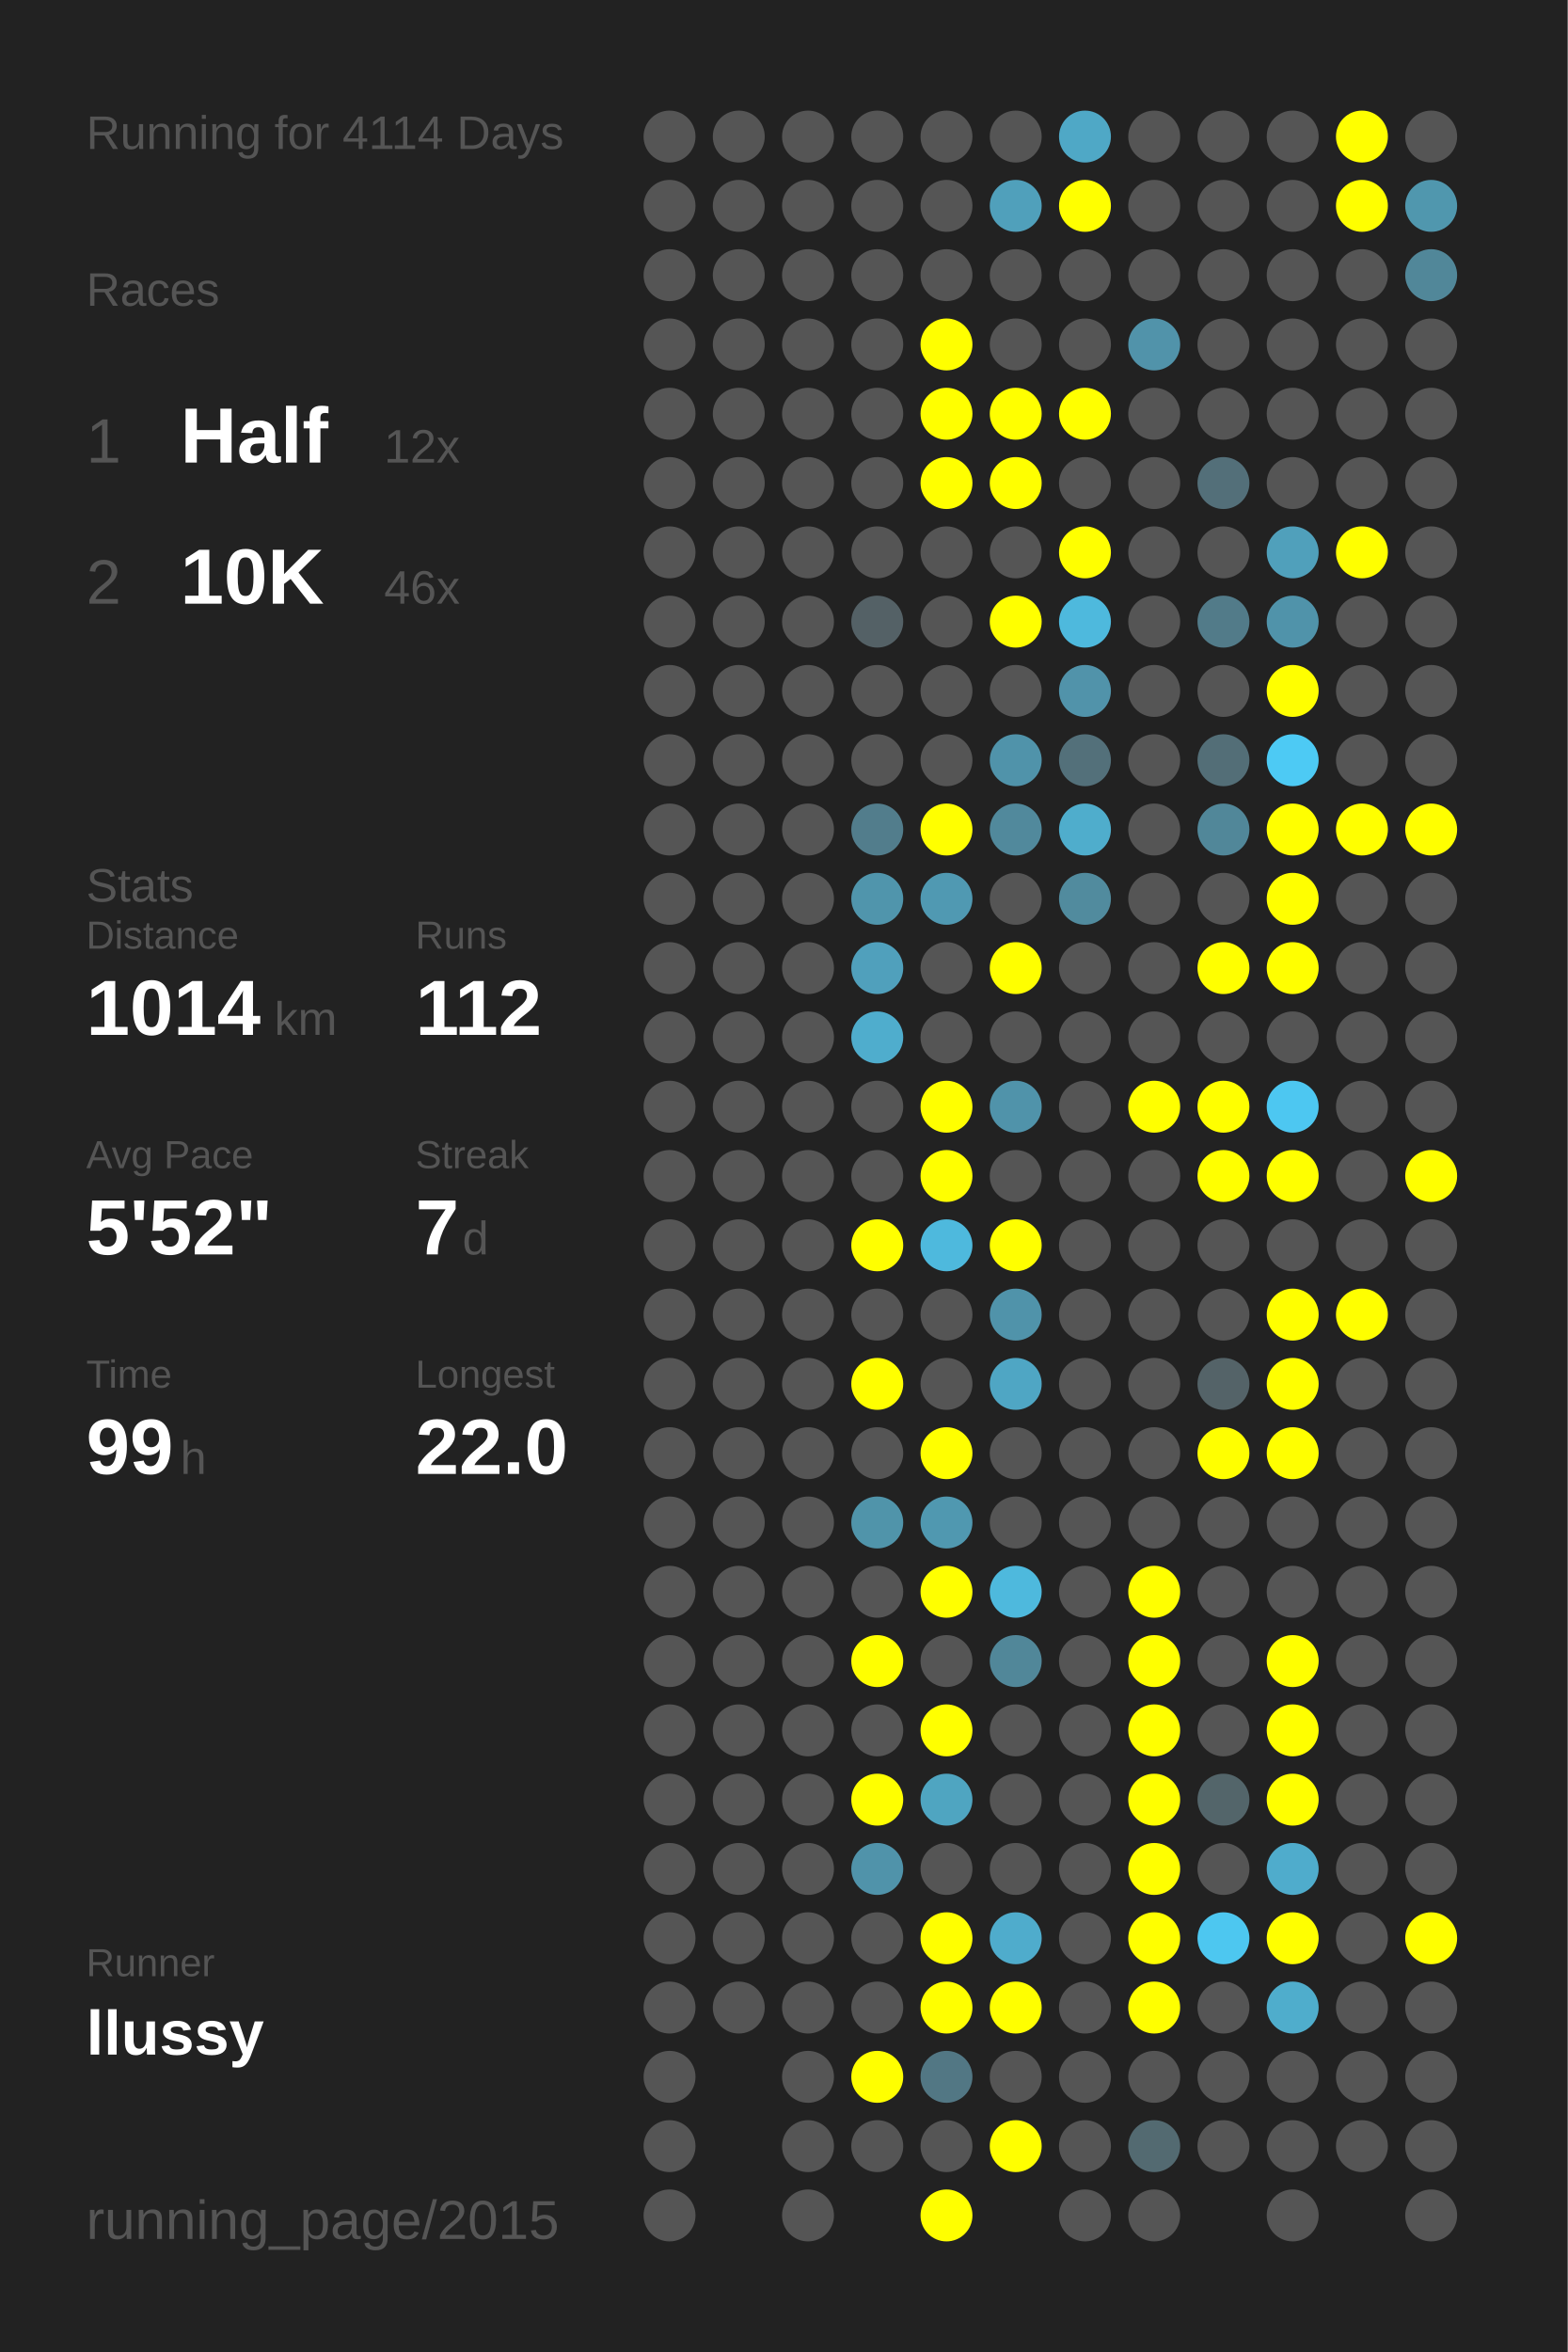
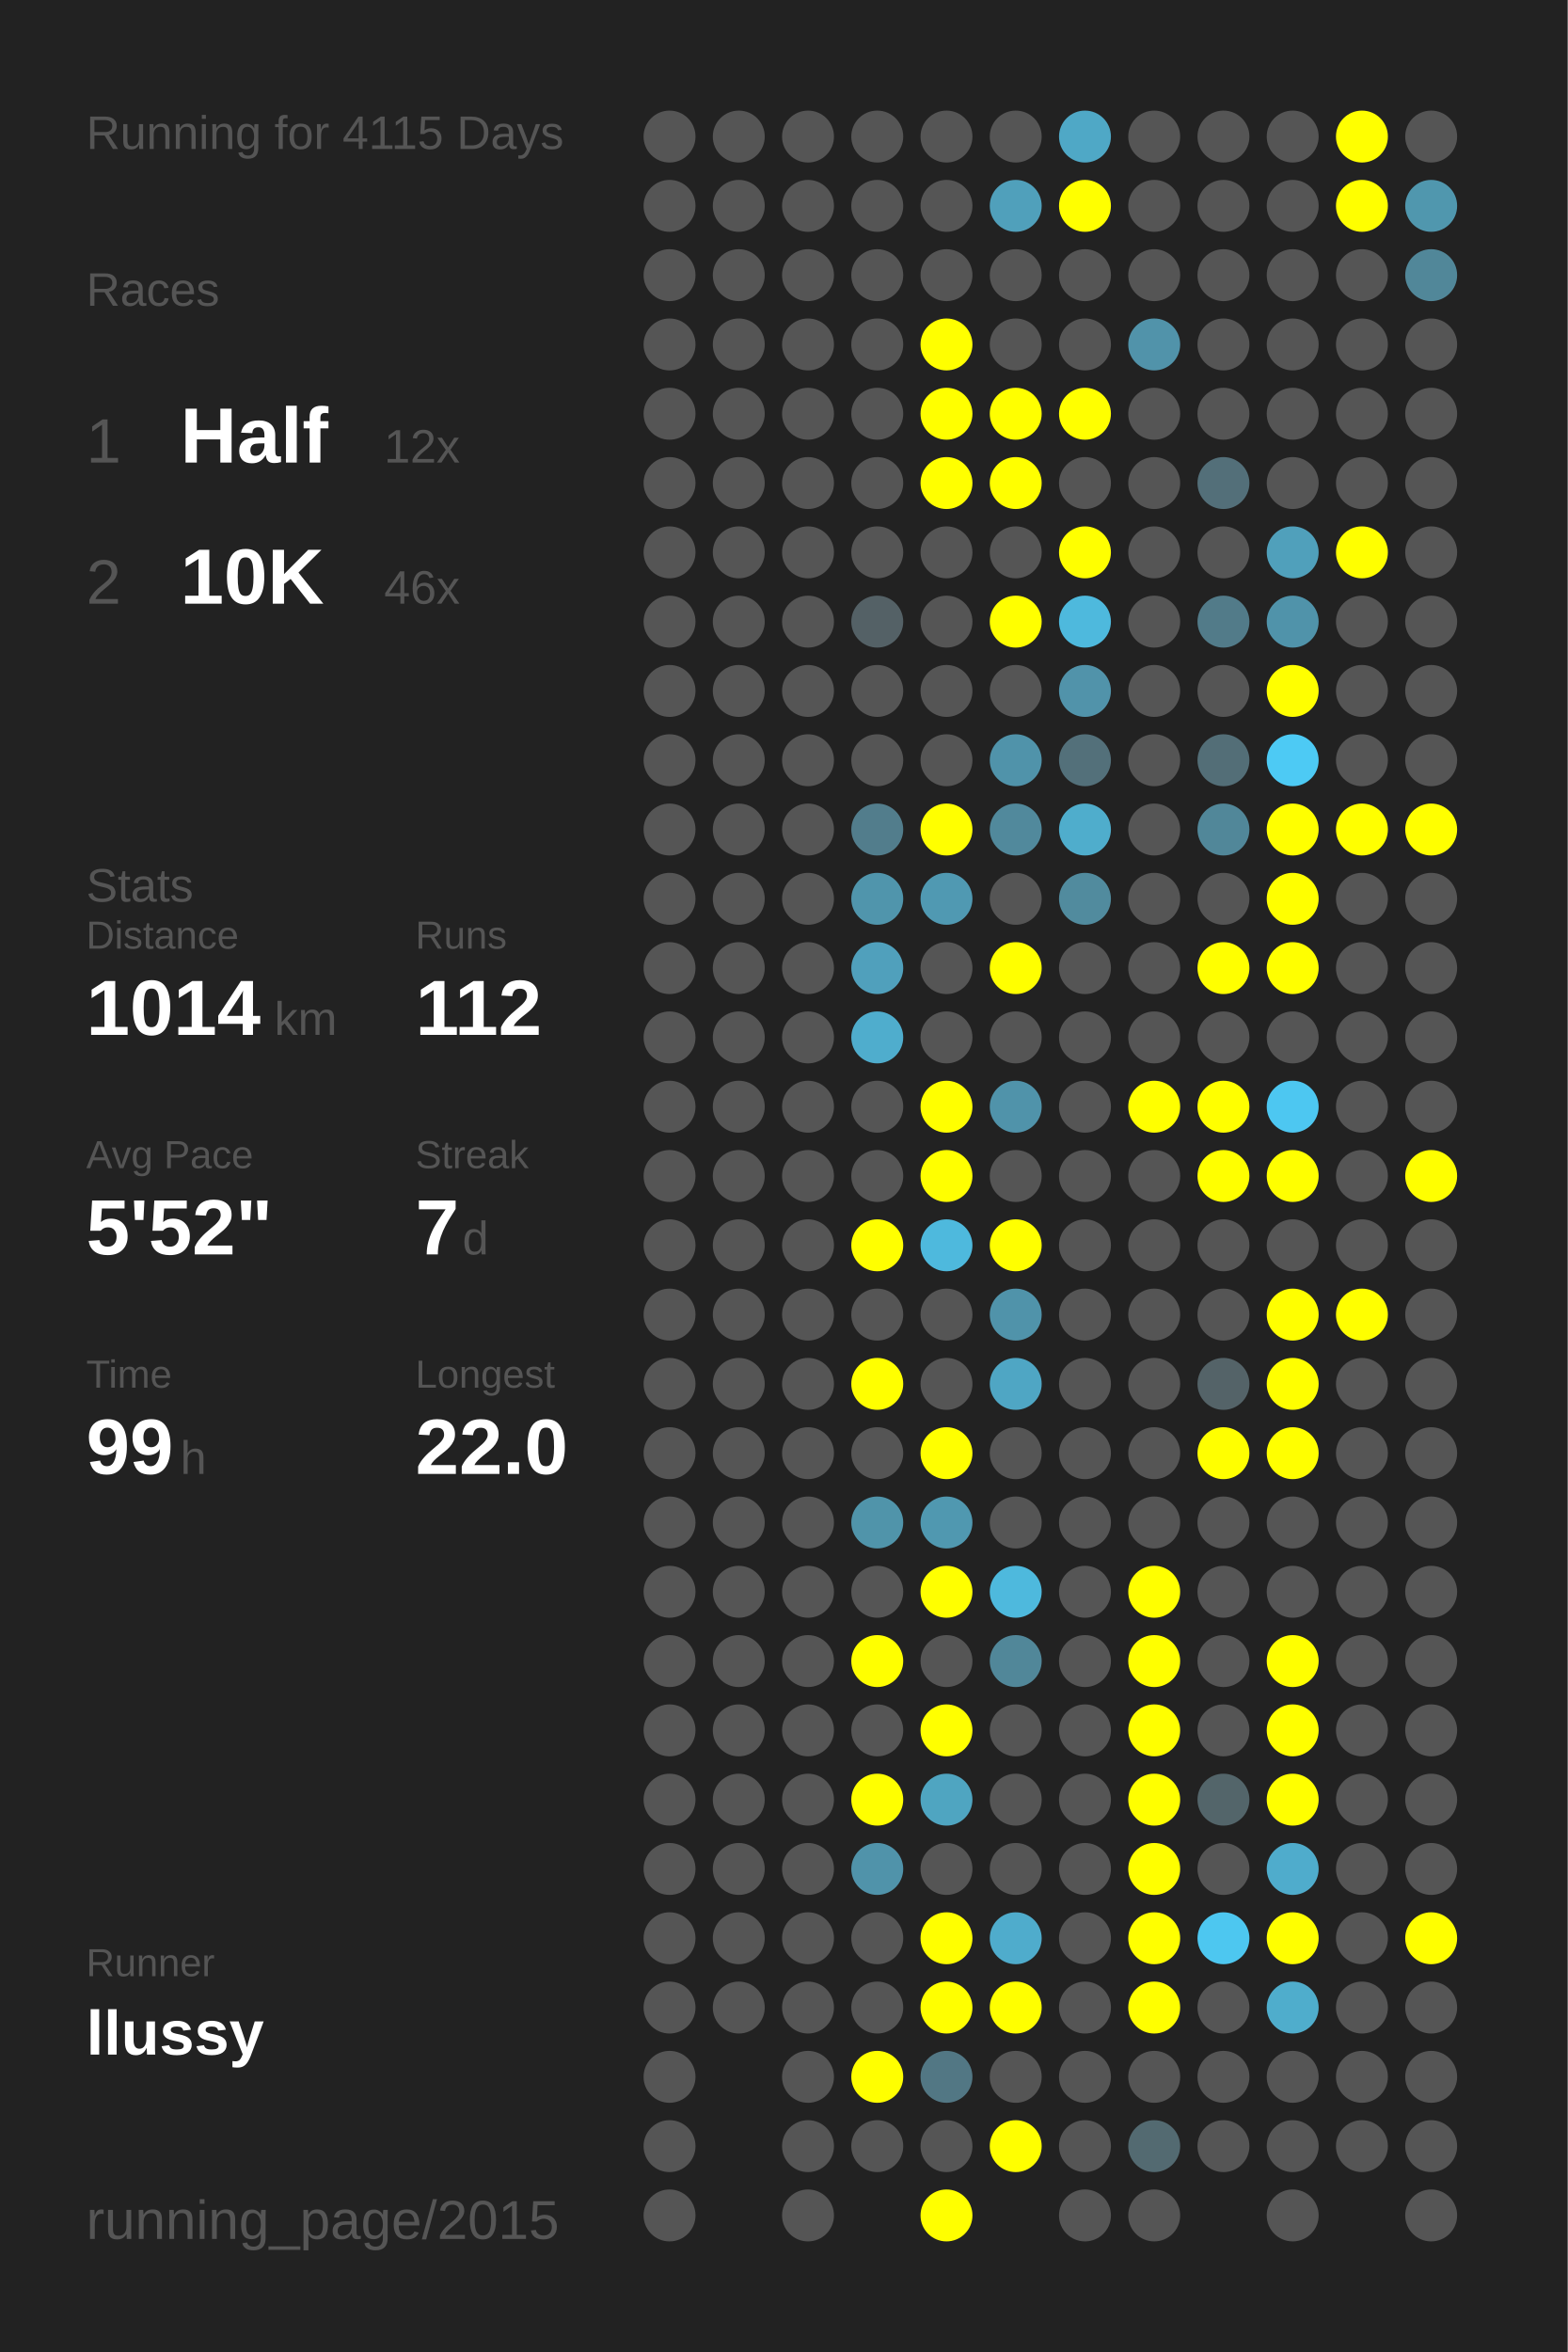
<svg xmlns="http://www.w3.org/2000/svg" baseProfile="full" height="300mm" version="1.1" viewBox="0,0,200,300" width="200mm">
  <defs />
  <rect fill="#222222" height="300" width="200" x="0" y="0" />
-   <text fill="#555555" style="font-size:6px; font-family:Arial;" x="11" y="19">Running for 4114 Days</text>
+   <text fill="#555555" style="font-size:6px; font-family:Arial;" x="11" y="19">Running for 4115 Days</text>
  <text fill="#555555" style="font-size:6px; font-family:Arial;" x="11" y="39">Races</text>
  <text fill="#555555" style="font-size:8px; font-family:Arial;" x="11" y="59">1</text>
  <text fill="#FFFFFF" style="font-size:10px; font-family:Arial; font-weight:bold;" x="23" y="59">Half</text>
  <text fill="#555555" style="font-size:6px; font-family:Arial;" x="49" y="59">12x</text>
  <text fill="#555555" style="font-size:8px; font-family:Arial;" x="11" y="77">2</text>
  <text fill="#FFFFFF" style="font-size:10px; font-family:Arial; font-weight:bold;" x="23" y="77">10K</text>
  <text fill="#555555" style="font-size:6px; font-family:Arial;" x="49" y="77">46x</text>
  <text fill="#555555" style="font-size:6px; font-family:Arial;" x="11" y="115">Stats</text>
  <text fill="#555555" style="font-size:5px; font-family:Arial;" x="11" y="121">Distance</text>
  <text fill="#FFFFFF" style="font-size:10px; font-family:Arial; font-weight:bold;" x="11" y="132">1014</text>
  <text fill="#555555" style="font-size:6px; font-family:Arial;" x="35" y="132">km</text>
  <text fill="#555555" style="font-size:5px; font-family:Arial;" x="53" y="121">Runs</text>
  <text fill="#FFFFFF" style="font-size:10px; font-family:Arial; font-weight:bold;" x="53" y="132">112</text>
  <text fill="#555555" style="font-size:5px; font-family:Arial;" x="11" y="149">Avg Pace</text>
  <text fill="#FFFFFF" style="font-size:10px; font-family:Arial; font-weight:bold;" x="11" y="160">5'52"</text>
  <text fill="#555555" style="font-size:5px; font-family:Arial;" x="53" y="149">Streak</text>
  <text fill="#FFFFFF" style="font-size:10px; font-family:Arial; font-weight:bold;" x="53" y="160">7</text>
  <text fill="#555555" style="font-size:6px; font-family:Arial;" x="59" y="160">d</text>
  <text fill="#555555" style="font-size:5px; font-family:Arial;" x="11" y="177">Time</text>
  <text fill="#FFFFFF" style="font-size:10px; font-family:Arial; font-weight:bold;" x="11" y="188">99</text>
  <text fill="#555555" style="font-size:6px; font-family:Arial;" x="23" y="188">h</text>
  <text fill="#555555" style="font-size:5px; font-family:Arial;" x="53" y="177">Longest</text>
  <text fill="#FFFFFF" style="font-size:10px; font-family:Arial; font-weight:bold;" x="53" y="188">22.0</text>
  <text fill="#555555" style="font-size:5px; font-family:Arial;" x="11" y="252.065">Runner</text>
  <text fill="#FFFFFF" style="font-size:8px; font-family:Arial; font-weight:bold;" x="11" y="262.065">llussy</text>
  <text fill="#555555" style="font-size:7px; font-family:Arial;" x="11" y="285.581">running_page/2015</text>
  <circle cx="85.417" cy="17.419" fill="#555555" r="3.312" />
  <circle cx="85.417" cy="26.258" fill="#555555" r="3.312" />
  <circle cx="85.417" cy="35.097" fill="#555555" r="3.312" />
  <circle cx="85.417" cy="43.935" fill="#555555" r="3.312" />
  <circle cx="85.417" cy="52.774" fill="#555555" r="3.312" />
  <circle cx="85.417" cy="61.613" fill="#555555" r="3.312" />
  <circle cx="85.417" cy="70.452" fill="#555555" r="3.312" />
  <circle cx="85.417" cy="79.29" fill="#555555" r="3.312" />
  <circle cx="85.417" cy="88.129" fill="#555555" r="3.312" />
  <circle cx="85.417" cy="96.968" fill="#555555" r="3.312" />
  <circle cx="85.417" cy="105.806" fill="#555555" r="3.312" />
  <circle cx="85.417" cy="114.645" fill="#555555" r="3.312" />
  <circle cx="85.417" cy="123.484" fill="#555555" r="3.312" />
  <circle cx="85.417" cy="132.323" fill="#555555" r="3.312" />
  <circle cx="85.417" cy="141.161" fill="#555555" r="3.312" />
  <circle cx="85.417" cy="150" fill="#555555" r="3.312" />
  <circle cx="85.417" cy="158.839" fill="#555555" r="3.312" />
  <circle cx="85.417" cy="167.677" fill="#555555" r="3.312" />
  <circle cx="85.417" cy="176.516" fill="#555555" r="3.312" />
  <circle cx="85.417" cy="185.355" fill="#555555" r="3.312" />
  <circle cx="85.417" cy="194.194" fill="#555555" r="3.312" />
  <circle cx="85.417" cy="203.032" fill="#555555" r="3.312" />
  <circle cx="85.417" cy="211.871" fill="#555555" r="3.312" />
  <circle cx="85.417" cy="220.71" fill="#555555" r="3.312" />
  <circle cx="85.417" cy="229.548" fill="#555555" r="3.312" />
  <circle cx="85.417" cy="238.387" fill="#555555" r="3.312" />
  <circle cx="85.417" cy="247.226" fill="#555555" r="3.312" />
  <circle cx="85.417" cy="256.065" fill="#555555" r="3.312" />
  <circle cx="85.417" cy="264.903" fill="#555555" r="3.312" />
  <circle cx="85.417" cy="273.742" fill="#555555" r="3.312" />
  <circle cx="85.417" cy="282.581" fill="#555555" r="3.312" />
  <circle cx="94.25" cy="17.419" fill="#555555" r="3.312" />
  <circle cx="94.25" cy="26.258" fill="#555555" r="3.312" />
  <circle cx="94.25" cy="35.097" fill="#555555" r="3.312" />
  <circle cx="94.25" cy="43.935" fill="#555555" r="3.312" />
  <circle cx="94.25" cy="52.774" fill="#555555" r="3.312" />
  <circle cx="94.25" cy="61.613" fill="#555555" r="3.312" />
  <circle cx="94.25" cy="70.452" fill="#555555" r="3.312" />
  <circle cx="94.25" cy="79.29" fill="#555555" r="3.312" />
  <circle cx="94.25" cy="88.129" fill="#555555" r="3.312" />
  <circle cx="94.25" cy="96.968" fill="#555555" r="3.312" />
  <circle cx="94.25" cy="105.806" fill="#555555" r="3.312" />
  <circle cx="94.25" cy="114.645" fill="#555555" r="3.312" />
  <circle cx="94.25" cy="123.484" fill="#555555" r="3.312" />
  <circle cx="94.25" cy="132.323" fill="#555555" r="3.312" />
  <circle cx="94.25" cy="141.161" fill="#555555" r="3.312" />
  <circle cx="94.25" cy="150" fill="#555555" r="3.312" />
  <circle cx="94.25" cy="158.839" fill="#555555" r="3.312" />
  <circle cx="94.25" cy="167.677" fill="#555555" r="3.312" />
  <circle cx="94.25" cy="176.516" fill="#555555" r="3.312" />
  <circle cx="94.25" cy="185.355" fill="#555555" r="3.312" />
  <circle cx="94.25" cy="194.194" fill="#555555" r="3.312" />
  <circle cx="94.25" cy="203.032" fill="#555555" r="3.312" />
  <circle cx="94.25" cy="211.871" fill="#555555" r="3.312" />
  <circle cx="94.25" cy="220.71" fill="#555555" r="3.312" />
  <circle cx="94.25" cy="229.548" fill="#555555" r="3.312" />
  <circle cx="94.25" cy="238.387" fill="#555555" r="3.312" />
  <circle cx="94.25" cy="247.226" fill="#555555" r="3.312" />
  <circle cx="94.25" cy="256.065" fill="#555555" r="3.312" />
  <circle cx="103.083" cy="17.419" fill="#555555" r="3.312" />
  <circle cx="103.083" cy="26.258" fill="#555555" r="3.312" />
  <circle cx="103.083" cy="35.097" fill="#555555" r="3.312" />
  <circle cx="103.083" cy="43.935" fill="#555555" r="3.312" />
  <circle cx="103.083" cy="52.774" fill="#555555" r="3.312" />
  <circle cx="103.083" cy="61.613" fill="#555555" r="3.312" />
  <circle cx="103.083" cy="70.452" fill="#555555" r="3.312" />
  <circle cx="103.083" cy="79.29" fill="#555555" r="3.312" />
  <circle cx="103.083" cy="88.129" fill="#555555" r="3.312" />
  <circle cx="103.083" cy="96.968" fill="#555555" r="3.312" />
  <circle cx="103.083" cy="105.806" fill="#555555" r="3.312" />
  <circle cx="103.083" cy="114.645" fill="#555555" r="3.312" />
  <circle cx="103.083" cy="123.484" fill="#555555" r="3.312" />
  <circle cx="103.083" cy="132.323" fill="#555555" r="3.312" />
  <circle cx="103.083" cy="141.161" fill="#555555" r="3.312" />
  <circle cx="103.083" cy="150" fill="#555555" r="3.312" />
  <circle cx="103.083" cy="158.839" fill="#555555" r="3.312" />
  <circle cx="103.083" cy="167.677" fill="#555555" r="3.312" />
  <circle cx="103.083" cy="176.516" fill="#555555" r="3.312" />
  <circle cx="103.083" cy="185.355" fill="#555555" r="3.312" />
  <circle cx="103.083" cy="194.194" fill="#555555" r="3.312" />
  <circle cx="103.083" cy="203.032" fill="#555555" r="3.312" />
  <circle cx="103.083" cy="211.871" fill="#555555" r="3.312" />
  <circle cx="103.083" cy="220.71" fill="#555555" r="3.312" />
  <circle cx="103.083" cy="229.548" fill="#555555" r="3.312" />
  <circle cx="103.083" cy="238.387" fill="#555555" r="3.312" />
  <circle cx="103.083" cy="247.226" fill="#555555" r="3.312" />
  <circle cx="103.083" cy="256.065" fill="#555555" r="3.312" />
  <circle cx="103.083" cy="264.903" fill="#555555" r="3.312" />
  <circle cx="103.083" cy="273.742" fill="#555555" r="3.312" />
  <circle cx="103.083" cy="282.581" fill="#555555" r="3.312" />
  <circle cx="111.917" cy="17.419" fill="#555555" r="3.312" />
  <circle cx="111.917" cy="26.258" fill="#555555" r="3.312" />
  <circle cx="111.917" cy="35.097" fill="#555555" r="3.312" />
  <circle cx="111.917" cy="43.935" fill="#555555" r="3.312" />
  <circle cx="111.917" cy="52.774" fill="#555555" r="3.312" />
  <circle cx="111.917" cy="61.613" fill="#555555" r="3.312" />
  <circle cx="111.917" cy="70.452" fill="#555555" r="3.312" />
  <circle cx="111.917" cy="79.29" fill="#546166" r="3.312" />
  <circle cx="111.917" cy="88.129" fill="#555555" r="3.312" />
  <circle cx="111.917" cy="96.968" fill="#555555" r="3.312" />
  <circle cx="111.917" cy="105.806" fill="#527d8c" r="3.312" />
  <circle cx="111.917" cy="114.645" fill="#5095ac" r="3.312" />
  <circle cx="111.917" cy="123.484" fill="#50a0bc" r="3.312" />
  <circle cx="111.917" cy="132.323" fill="#4fadcd" r="3.312" />
  <circle cx="111.917" cy="141.161" fill="#555555" r="3.312" />
  <circle cx="111.917" cy="150" fill="#555555" r="3.312" />
  <circle cx="111.917" cy="158.839" fill="#FFFF00" r="3.312" />
  <circle cx="111.917" cy="167.677" fill="#555555" r="3.312" />
  <circle cx="111.917" cy="176.516" fill="#FFFF00" r="3.312" />
  <circle cx="111.917" cy="185.355" fill="#555555" r="3.312" />
  <circle cx="111.917" cy="194.194" fill="#5094aa" r="3.312" />
  <circle cx="111.917" cy="203.032" fill="#555555" r="3.312" />
  <circle cx="111.917" cy="211.871" fill="#FFFF00" r="3.312" />
  <circle cx="111.917" cy="220.71" fill="#555555" r="3.312" />
  <circle cx="111.917" cy="229.548" fill="#FFFF00" r="3.312" />
  <circle cx="111.917" cy="238.387" fill="#5093aa" r="3.312" />
  <circle cx="111.917" cy="247.226" fill="#555555" r="3.312" />
  <circle cx="111.917" cy="256.065" fill="#555555" r="3.312" />
  <circle cx="111.917" cy="264.903" fill="#FFFF00" r="3.312" />
  <circle cx="111.917" cy="273.742" fill="#555555" r="3.312" />
  <circle cx="120.75" cy="17.419" fill="#555555" r="3.312" />
  <circle cx="120.75" cy="26.258" fill="#555555" r="3.312" />
  <circle cx="120.75" cy="35.097" fill="#555555" r="3.312" />
  <circle cx="120.75" cy="43.935" fill="#FFFF00" r="3.312" />
  <circle cx="120.75" cy="52.774" fill="#FFFF00" r="3.312" />
  <circle cx="120.75" cy="61.613" fill="#FFFF00" r="3.312" />
  <circle cx="120.75" cy="70.452" fill="#555555" r="3.312" />
  <circle cx="120.75" cy="79.29" fill="#555555" r="3.312" />
  <circle cx="120.75" cy="88.129" fill="#555555" r="3.312" />
  <circle cx="120.75" cy="96.968" fill="#555555" r="3.312" />
  <circle cx="120.75" cy="105.806" fill="#FFFF00" r="3.312" />
  <circle cx="120.75" cy="114.645" fill="#5099b2" r="3.312" />
  <circle cx="120.75" cy="123.484" fill="#555555" r="3.312" />
  <circle cx="120.75" cy="132.323" fill="#555555" r="3.312" />
  <circle cx="120.75" cy="141.161" fill="#FFFF00" r="3.312" />
  <circle cx="120.75" cy="150" fill="#FFFF00" r="3.312" />
  <circle cx="120.75" cy="158.839" fill="#4eb9dd" r="3.312" />
  <circle cx="120.75" cy="167.677" fill="#555555" r="3.312" />
  <circle cx="120.75" cy="176.516" fill="#555555" r="3.312" />
  <circle cx="120.75" cy="185.355" fill="#FFFF00" r="3.312" />
  <circle cx="120.75" cy="194.194" fill="#5098b0" r="3.312" />
  <circle cx="120.75" cy="203.032" fill="#FFFF00" r="3.312" />
  <circle cx="120.75" cy="211.871" fill="#555555" r="3.312" />
  <circle cx="120.75" cy="220.71" fill="#FFFF00" r="3.312" />
  <circle cx="120.75" cy="229.548" fill="#4fa5c1" r="3.312" />
  <circle cx="120.75" cy="238.387" fill="#555555" r="3.312" />
  <circle cx="120.75" cy="247.226" fill="#FFFF00" r="3.312" />
  <circle cx="120.75" cy="256.065" fill="#FFFF00" r="3.312" />
  <circle cx="120.75" cy="264.903" fill="#527784" r="3.312" />
  <circle cx="120.75" cy="273.742" fill="#555555" r="3.312" />
  <circle cx="120.75" cy="282.581" fill="#FFFF00" r="3.312" />
  <circle cx="129.583" cy="17.419" fill="#555555" r="3.312" />
  <circle cx="129.583" cy="26.258" fill="#50a0bb" r="3.312" />
  <circle cx="129.583" cy="35.097" fill="#555555" r="3.312" />
  <circle cx="129.583" cy="43.935" fill="#555555" r="3.312" />
  <circle cx="129.583" cy="52.774" fill="#FFFF00" r="3.312" />
  <circle cx="129.583" cy="61.613" fill="#FFFF00" r="3.312" />
  <circle cx="129.583" cy="70.452" fill="#555555" r="3.312" />
  <circle cx="129.583" cy="79.29" fill="#FFFF00" r="3.312" />
  <circle cx="129.583" cy="88.129" fill="#555555" r="3.312" />
  <circle cx="129.583" cy="96.968" fill="#5093aa" r="3.312" />
  <circle cx="129.583" cy="105.806" fill="#51899c" r="3.312" />
  <circle cx="129.583" cy="114.645" fill="#555555" r="3.312" />
  <circle cx="129.583" cy="123.484" fill="#FFFF00" r="3.312" />
  <circle cx="129.583" cy="132.323" fill="#555555" r="3.312" />
  <circle cx="129.583" cy="141.161" fill="#5093aa" r="3.312" />
  <circle cx="129.583" cy="150" fill="#555555" r="3.312" />
  <circle cx="129.583" cy="158.839" fill="#FFFF00" r="3.312" />
  <circle cx="129.583" cy="167.677" fill="#5093aa" r="3.312" />
  <circle cx="129.583" cy="176.516" fill="#4fa6c4" r="3.312" />
  <circle cx="129.583" cy="185.355" fill="#555555" r="3.312" />
  <circle cx="129.583" cy="194.194" fill="#555555" r="3.312" />
  <circle cx="129.583" cy="203.032" fill="#4eb9dd" r="3.312" />
  <circle cx="129.583" cy="211.871" fill="#518799" r="3.312" />
  <circle cx="129.583" cy="220.71" fill="#555555" r="3.312" />
  <circle cx="129.583" cy="229.548" fill="#555555" r="3.312" />
  <circle cx="129.583" cy="238.387" fill="#555555" r="3.312" />
  <circle cx="129.583" cy="247.226" fill="#4faccc" r="3.312" />
  <circle cx="129.583" cy="256.065" fill="#FFFF00" r="3.312" />
  <circle cx="129.583" cy="264.903" fill="#555555" r="3.312" />
  <circle cx="129.583" cy="273.742" fill="#FFFF00" r="3.312" />
  <circle cx="138.417" cy="17.419" fill="#4fa8c6" r="3.312" />
  <circle cx="138.417" cy="26.258" fill="#FFFF00" r="3.312" />
  <circle cx="138.417" cy="35.097" fill="#555555" r="3.312" />
  <circle cx="138.417" cy="43.935" fill="#555555" r="3.312" />
  <circle cx="138.417" cy="52.774" fill="#FFFF00" r="3.312" />
  <circle cx="138.417" cy="61.613" fill="#555555" r="3.312" />
  <circle cx="138.417" cy="70.452" fill="#FFFF00" r="3.312" />
  <circle cx="138.417" cy="79.29" fill="#4eb9dd" r="3.312" />
  <circle cx="138.417" cy="88.129" fill="#5193aa" r="3.312" />
  <circle cx="138.417" cy="96.968" fill="#53707a" r="3.312" />
  <circle cx="138.417" cy="105.806" fill="#4fadcc" r="3.312" />
  <circle cx="138.417" cy="114.645" fill="#518b9e" r="3.312" />
  <circle cx="138.417" cy="123.484" fill="#555555" r="3.312" />
  <circle cx="138.417" cy="132.323" fill="#555555" r="3.312" />
  <circle cx="138.417" cy="141.161" fill="#555555" r="3.312" />
  <circle cx="138.417" cy="150" fill="#555555" r="3.312" />
  <circle cx="138.417" cy="158.839" fill="#555555" r="3.312" />
  <circle cx="138.417" cy="167.677" fill="#555555" r="3.312" />
  <circle cx="138.417" cy="176.516" fill="#555555" r="3.312" />
  <circle cx="138.417" cy="185.355" fill="#555555" r="3.312" />
  <circle cx="138.417" cy="194.194" fill="#555555" r="3.312" />
  <circle cx="138.417" cy="203.032" fill="#555555" r="3.312" />
  <circle cx="138.417" cy="211.871" fill="#555555" r="3.312" />
  <circle cx="138.417" cy="220.71" fill="#555555" r="3.312" />
  <circle cx="138.417" cy="229.548" fill="#555555" r="3.312" />
  <circle cx="138.417" cy="238.387" fill="#555555" r="3.312" />
  <circle cx="138.417" cy="247.226" fill="#555555" r="3.312" />
  <circle cx="138.417" cy="256.065" fill="#555555" r="3.312" />
  <circle cx="138.417" cy="264.903" fill="#555555" r="3.312" />
  <circle cx="138.417" cy="273.742" fill="#555555" r="3.312" />
  <circle cx="138.417" cy="282.581" fill="#555555" r="3.312" />
  <circle cx="147.25" cy="17.419" fill="#555555" r="3.312" />
  <circle cx="147.25" cy="26.258" fill="#555555" r="3.312" />
  <circle cx="147.25" cy="35.097" fill="#555555" r="3.312" />
  <circle cx="147.25" cy="43.935" fill="#5193aa" r="3.312" />
  <circle cx="147.25" cy="52.774" fill="#555555" r="3.312" />
  <circle cx="147.25" cy="61.613" fill="#555555" r="3.312" />
  <circle cx="147.25" cy="70.452" fill="#555555" r="3.312" />
  <circle cx="147.25" cy="79.29" fill="#555555" r="3.312" />
  <circle cx="147.25" cy="88.129" fill="#555555" r="3.312" />
  <circle cx="147.25" cy="96.968" fill="#555555" r="3.312" />
  <circle cx="147.25" cy="105.806" fill="#555555" r="3.312" />
  <circle cx="147.25" cy="114.645" fill="#555555" r="3.312" />
  <circle cx="147.25" cy="123.484" fill="#555555" r="3.312" />
  <circle cx="147.25" cy="132.323" fill="#555555" r="3.312" />
  <circle cx="147.25" cy="141.161" fill="#FFFF00" r="3.312" />
  <circle cx="147.25" cy="150" fill="#555555" r="3.312" />
  <circle cx="147.25" cy="158.839" fill="#555555" r="3.312" />
  <circle cx="147.25" cy="167.677" fill="#555555" r="3.312" />
  <circle cx="147.25" cy="176.516" fill="#555555" r="3.312" />
  <circle cx="147.25" cy="185.355" fill="#555555" r="3.312" />
  <circle cx="147.25" cy="194.194" fill="#555555" r="3.312" />
  <circle cx="147.25" cy="203.032" fill="#FFFF00" r="3.312" />
  <circle cx="147.25" cy="211.871" fill="#FFFF00" r="3.312" />
  <circle cx="147.25" cy="220.71" fill="#FFFF00" r="3.312" />
  <circle cx="147.25" cy="229.548" fill="#FFFF00" r="3.312" />
  <circle cx="147.25" cy="238.387" fill="#FFFF00" r="3.312" />
  <circle cx="147.25" cy="247.226" fill="#FFFF00" r="3.312" />
  <circle cx="147.25" cy="256.065" fill="#FFFF00" r="3.312" />
  <circle cx="147.25" cy="264.903" fill="#555555" r="3.312" />
  <circle cx="147.25" cy="273.742" fill="#536a71" r="3.312" />
  <circle cx="147.25" cy="282.581" fill="#555555" r="3.312" />
  <circle cx="156.083" cy="17.419" fill="#555555" r="3.312" />
  <circle cx="156.083" cy="26.258" fill="#555555" r="3.312" />
  <circle cx="156.083" cy="35.097" fill="#555555" r="3.312" />
  <circle cx="156.083" cy="43.935" fill="#555555" r="3.312" />
  <circle cx="156.083" cy="52.774" fill="#555555" r="3.312" />
  <circle cx="156.083" cy="61.613" fill="#536f79" r="3.312" />
  <circle cx="156.083" cy="70.452" fill="#555555" r="3.312" />
  <circle cx="156.083" cy="79.29" fill="#527b89" r="3.312" />
  <circle cx="156.083" cy="88.129" fill="#555555" r="3.312" />
  <circle cx="156.083" cy="96.968" fill="#536e77" r="3.312" />
  <circle cx="156.083" cy="105.806" fill="#518799" r="3.312" />
  <circle cx="156.083" cy="114.645" fill="#555555" r="3.312" />
  <circle cx="156.083" cy="123.484" fill="#FFFF00" r="3.312" />
  <circle cx="156.083" cy="132.323" fill="#555555" r="3.312" />
  <circle cx="156.083" cy="141.161" fill="#FFFF00" r="3.312" />
  <circle cx="156.083" cy="150" fill="#FFFF00" r="3.312" />
  <circle cx="156.083" cy="158.839" fill="#555555" r="3.312" />
  <circle cx="156.083" cy="167.677" fill="#555555" r="3.312" />
  <circle cx="156.083" cy="176.516" fill="#546368" r="3.312" />
  <circle cx="156.083" cy="185.355" fill="#FFFF00" r="3.312" />
  <circle cx="156.083" cy="194.194" fill="#555555" r="3.312" />
  <circle cx="156.083" cy="203.032" fill="#555555" r="3.312" />
  <circle cx="156.083" cy="211.871" fill="#555555" r="3.312" />
  <circle cx="156.083" cy="220.71" fill="#555555" r="3.312" />
  <circle cx="156.083" cy="229.548" fill="#53656a" r="3.312" />
  <circle cx="156.083" cy="238.387" fill="#555555" r="3.312" />
  <circle cx="156.083" cy="247.226" fill="#4dc7f0" r="3.312" />
  <circle cx="156.083" cy="256.065" fill="#555555" r="3.312" />
  <circle cx="156.083" cy="264.903" fill="#555555" r="3.312" />
  <circle cx="156.083" cy="273.742" fill="#555555" r="3.312" />
  <circle cx="164.917" cy="17.419" fill="#555555" r="3.312" />
  <circle cx="164.917" cy="26.258" fill="#555555" r="3.312" />
  <circle cx="164.917" cy="35.097" fill="#555555" r="3.312" />
  <circle cx="164.917" cy="43.935" fill="#555555" r="3.312" />
  <circle cx="164.917" cy="52.774" fill="#555555" r="3.312" />
  <circle cx="164.917" cy="61.613" fill="#555555" r="3.312" />
  <circle cx="164.917" cy="70.452" fill="#50a0bb" r="3.312" />
  <circle cx="164.917" cy="79.29" fill="#5093aa" r="3.312" />
  <circle cx="164.917" cy="88.129" fill="#FFFF00" r="3.312" />
  <circle cx="164.917" cy="96.968" fill="#4dcaf4" r="3.312" />
  <circle cx="164.917" cy="105.806" fill="#FFFF00" r="3.312" />
  <circle cx="164.917" cy="114.645" fill="#FFFF00" r="3.312" />
  <circle cx="164.917" cy="123.484" fill="#FFFF00" r="3.312" />
  <circle cx="164.917" cy="132.323" fill="#555555" r="3.312" />
  <circle cx="164.917" cy="141.161" fill="#4dc7f1" r="3.312" />
  <circle cx="164.917" cy="150" fill="#FFFF00" r="3.312" />
  <circle cx="164.917" cy="158.839" fill="#555555" r="3.312" />
  <circle cx="164.917" cy="167.677" fill="#FFFF00" r="3.312" />
  <circle cx="164.917" cy="176.516" fill="#FFFF00" r="3.312" />
  <circle cx="164.917" cy="185.355" fill="#FFFF00" r="3.312" />
  <circle cx="164.917" cy="194.194" fill="#555555" r="3.312" />
  <circle cx="164.917" cy="203.032" fill="#555555" r="3.312" />
  <circle cx="164.917" cy="211.871" fill="#FFFF00" r="3.312" />
  <circle cx="164.917" cy="220.71" fill="#FFFF00" r="3.312" />
  <circle cx="164.917" cy="229.548" fill="#FFFF00" r="3.312" />
  <circle cx="164.917" cy="238.387" fill="#4faccc" r="3.312" />
  <circle cx="164.917" cy="247.226" fill="#FFFF00" r="3.312" />
  <circle cx="164.917" cy="256.065" fill="#4fadcc" r="3.312" />
  <circle cx="164.917" cy="264.903" fill="#555555" r="3.312" />
  <circle cx="164.917" cy="273.742" fill="#555555" r="3.312" />
  <circle cx="164.917" cy="282.581" fill="#555555" r="3.312" />
  <circle cx="173.75" cy="17.419" fill="#FFFF00" r="3.312" />
  <circle cx="173.75" cy="26.258" fill="#FFFF00" r="3.312" />
  <circle cx="173.75" cy="35.097" fill="#555555" r="3.312" />
  <circle cx="173.75" cy="43.935" fill="#555555" r="3.312" />
  <circle cx="173.75" cy="52.774" fill="#555555" r="3.312" />
  <circle cx="173.75" cy="61.613" fill="#555555" r="3.312" />
  <circle cx="173.75" cy="70.452" fill="#FFFF00" r="3.312" />
  <circle cx="173.75" cy="79.29" fill="#555555" r="3.312" />
  <circle cx="173.75" cy="88.129" fill="#555555" r="3.312" />
  <circle cx="173.75" cy="96.968" fill="#555555" r="3.312" />
  <circle cx="173.75" cy="105.806" fill="#FFFF00" r="3.312" />
  <circle cx="173.75" cy="114.645" fill="#555555" r="3.312" />
  <circle cx="173.75" cy="123.484" fill="#555555" r="3.312" />
  <circle cx="173.75" cy="132.323" fill="#555555" r="3.312" />
  <circle cx="173.75" cy="141.161" fill="#555555" r="3.312" />
  <circle cx="173.75" cy="150" fill="#555555" r="3.312" />
  <circle cx="173.75" cy="158.839" fill="#555555" r="3.312" />
  <circle cx="173.75" cy="167.677" fill="#FFFF00" r="3.312" />
  <circle cx="173.75" cy="176.516" fill="#555555" r="3.312" />
  <circle cx="173.75" cy="185.355" fill="#555555" r="3.312" />
  <circle cx="173.75" cy="194.194" fill="#555555" r="3.312" />
  <circle cx="173.75" cy="203.032" fill="#555555" r="3.312" />
  <circle cx="173.75" cy="211.871" fill="#555555" r="3.312" />
  <circle cx="173.75" cy="220.71" fill="#555555" r="3.312" />
  <circle cx="173.75" cy="229.548" fill="#555555" r="3.312" />
  <circle cx="173.75" cy="238.387" fill="#555555" r="3.312" />
  <circle cx="173.75" cy="247.226" fill="#555555" r="3.312" />
  <circle cx="173.75" cy="256.065" fill="#555555" r="3.312" />
  <circle cx="173.75" cy="264.903" fill="#555555" r="3.312" />
  <circle cx="173.75" cy="273.742" fill="#555555" r="3.312" />
  <circle cx="182.583" cy="17.419" fill="#555555" r="3.312" />
  <circle cx="182.583" cy="26.258" fill="#5097ae" r="3.312" />
  <circle cx="182.583" cy="35.097" fill="#518799" r="3.312" />
  <circle cx="182.583" cy="43.935" fill="#555555" r="3.312" />
  <circle cx="182.583" cy="52.774" fill="#555555" r="3.312" />
  <circle cx="182.583" cy="61.613" fill="#555555" r="3.312" />
  <circle cx="182.583" cy="70.452" fill="#555555" r="3.312" />
  <circle cx="182.583" cy="79.29" fill="#555555" r="3.312" />
  <circle cx="182.583" cy="88.129" fill="#555555" r="3.312" />
  <circle cx="182.583" cy="96.968" fill="#555555" r="3.312" />
  <circle cx="182.583" cy="105.806" fill="#FFFF00" r="3.312" />
  <circle cx="182.583" cy="114.645" fill="#555555" r="3.312" />
  <circle cx="182.583" cy="123.484" fill="#555555" r="3.312" />
  <circle cx="182.583" cy="132.323" fill="#555555" r="3.312" />
  <circle cx="182.583" cy="141.161" fill="#555555" r="3.312" />
  <circle cx="182.583" cy="150" fill="#FFFF00" r="3.312" />
  <circle cx="182.583" cy="158.839" fill="#555555" r="3.312" />
  <circle cx="182.583" cy="167.677" fill="#555555" r="3.312" />
  <circle cx="182.583" cy="176.516" fill="#555555" r="3.312" />
  <circle cx="182.583" cy="185.355" fill="#555555" r="3.312" />
  <circle cx="182.583" cy="194.194" fill="#555555" r="3.312" />
  <circle cx="182.583" cy="203.032" fill="#555555" r="3.312" />
  <circle cx="182.583" cy="211.871" fill="#555555" r="3.312" />
  <circle cx="182.583" cy="220.71" fill="#555555" r="3.312" />
  <circle cx="182.583" cy="229.548" fill="#555555" r="3.312" />
  <circle cx="182.583" cy="238.387" fill="#555555" r="3.312" />
  <circle cx="182.583" cy="247.226" fill="#FFFF00" r="3.312" />
  <circle cx="182.583" cy="256.065" fill="#555555" r="3.312" />
  <circle cx="182.583" cy="264.903" fill="#555555" r="3.312" />
  <circle cx="182.583" cy="273.742" fill="#555555" r="3.312" />
  <circle cx="182.583" cy="282.581" fill="#555555" r="3.312" />
</svg>
